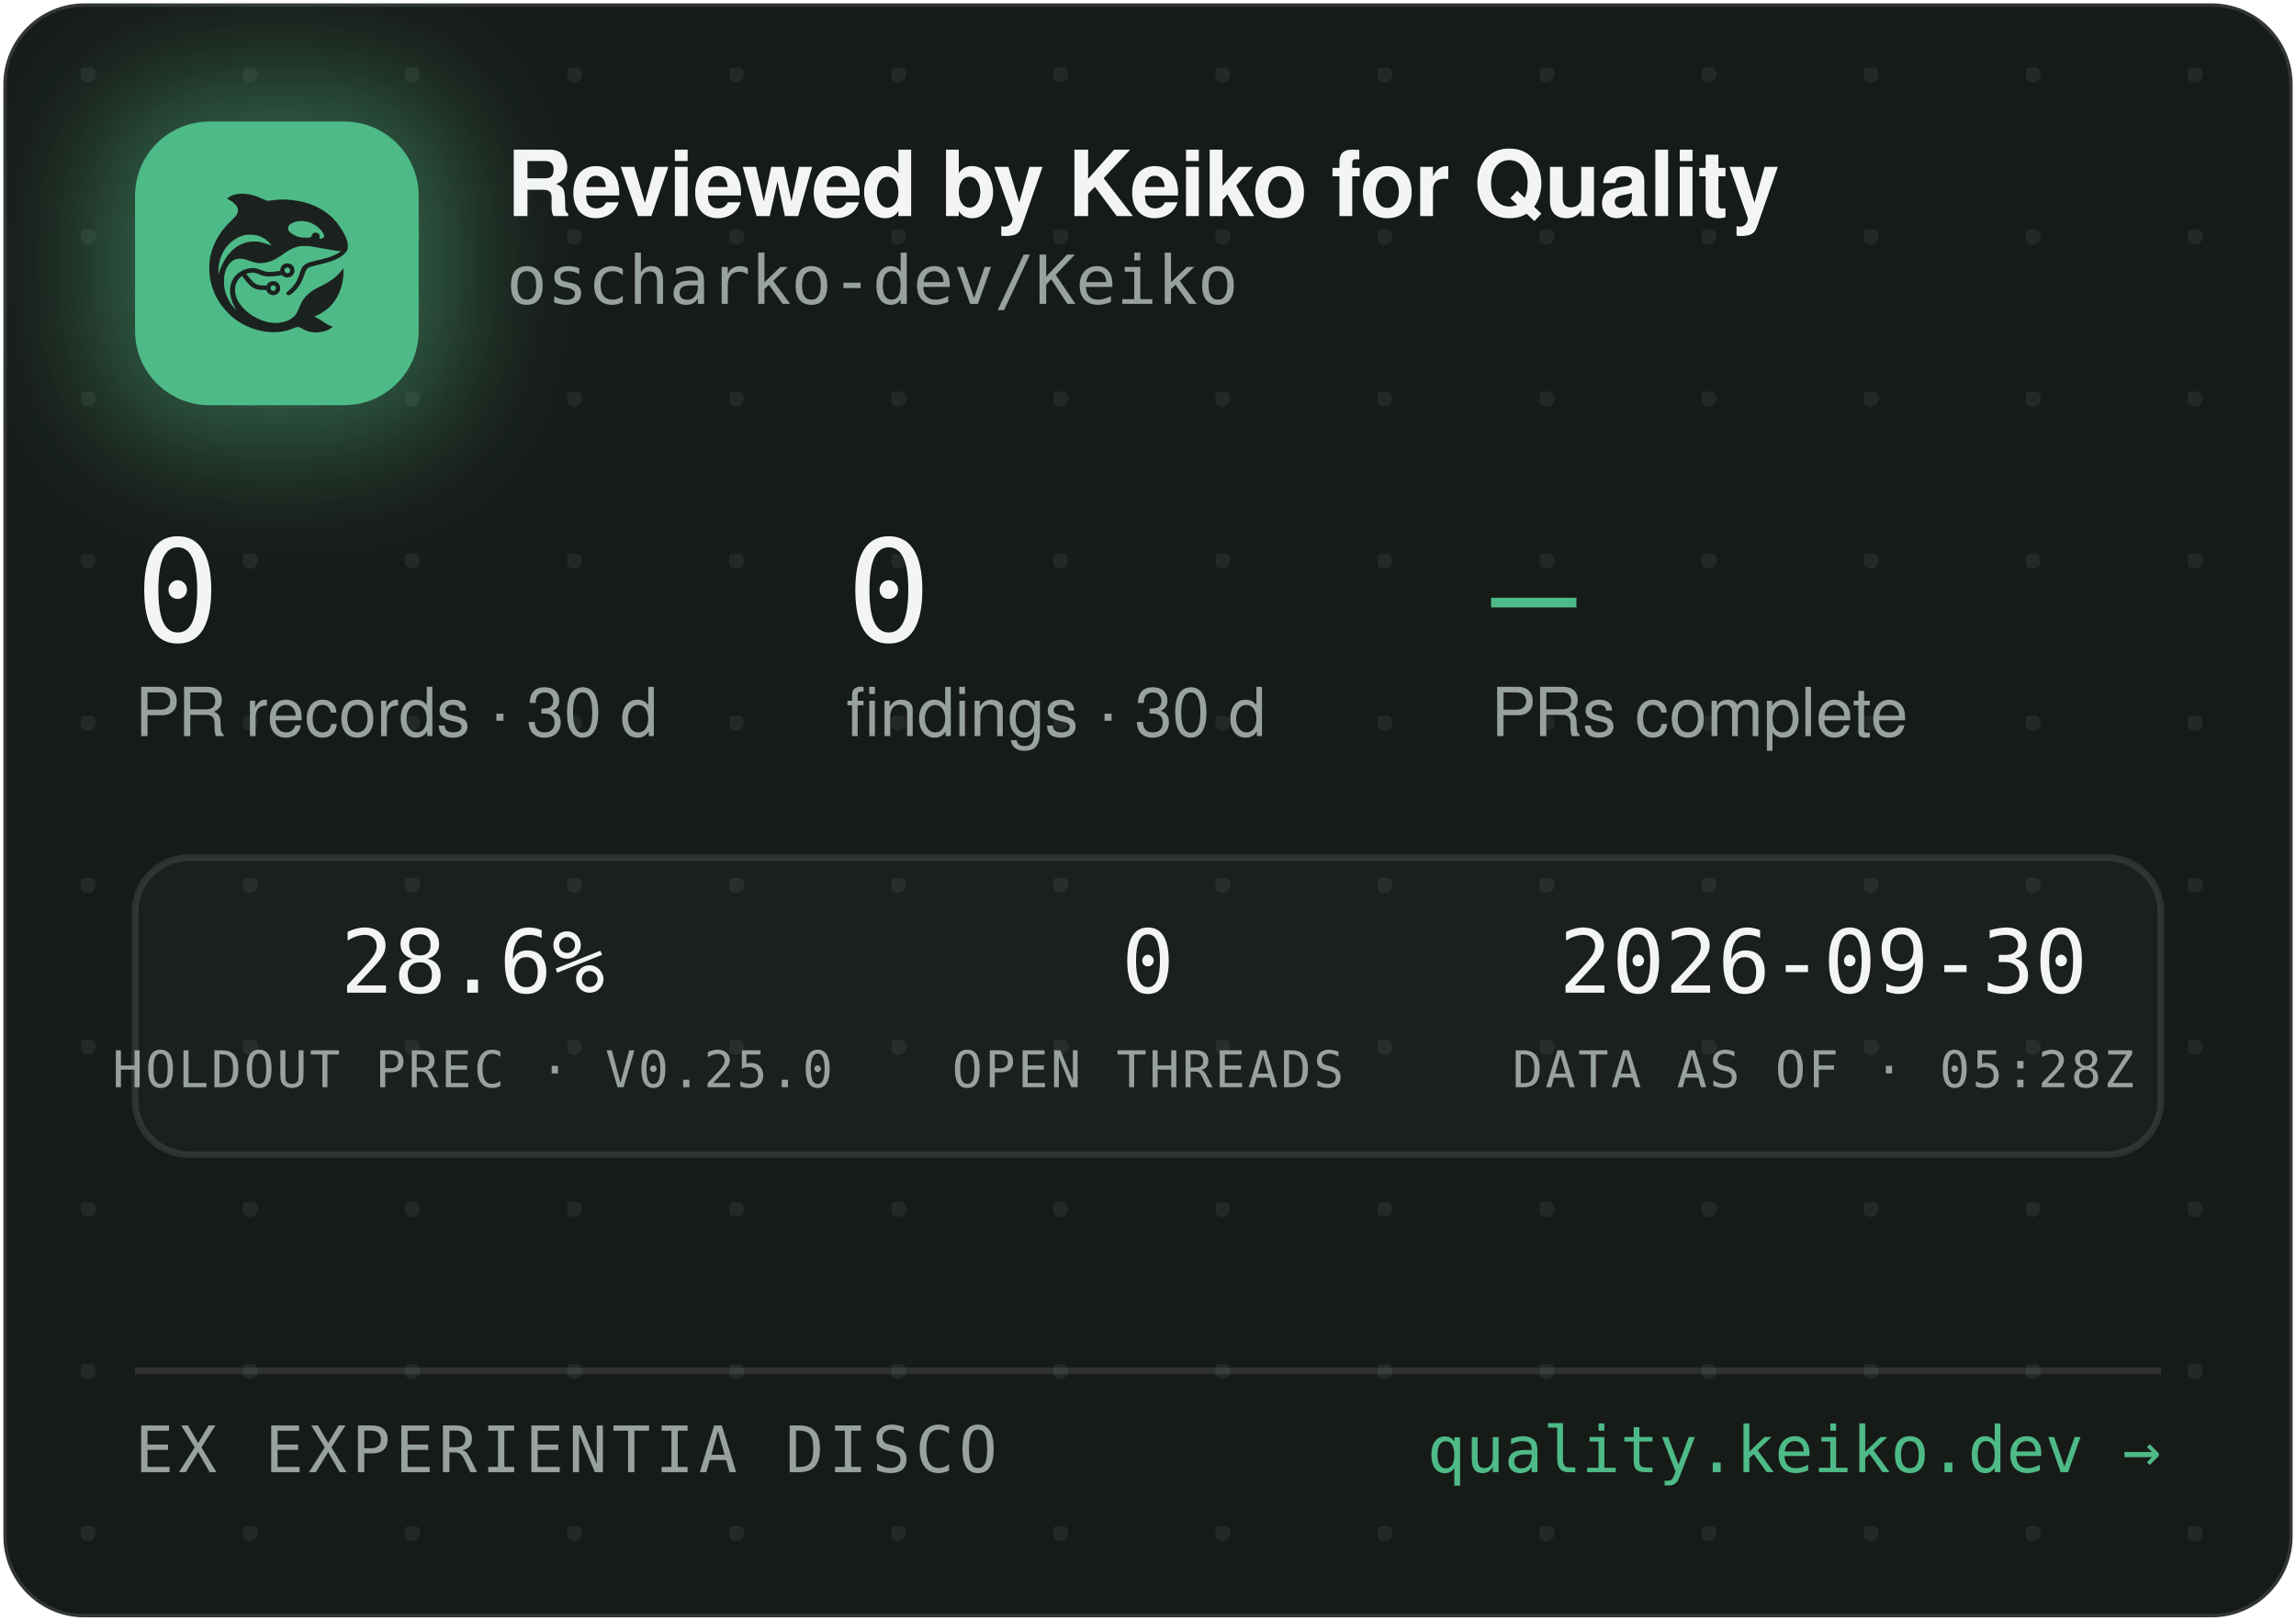
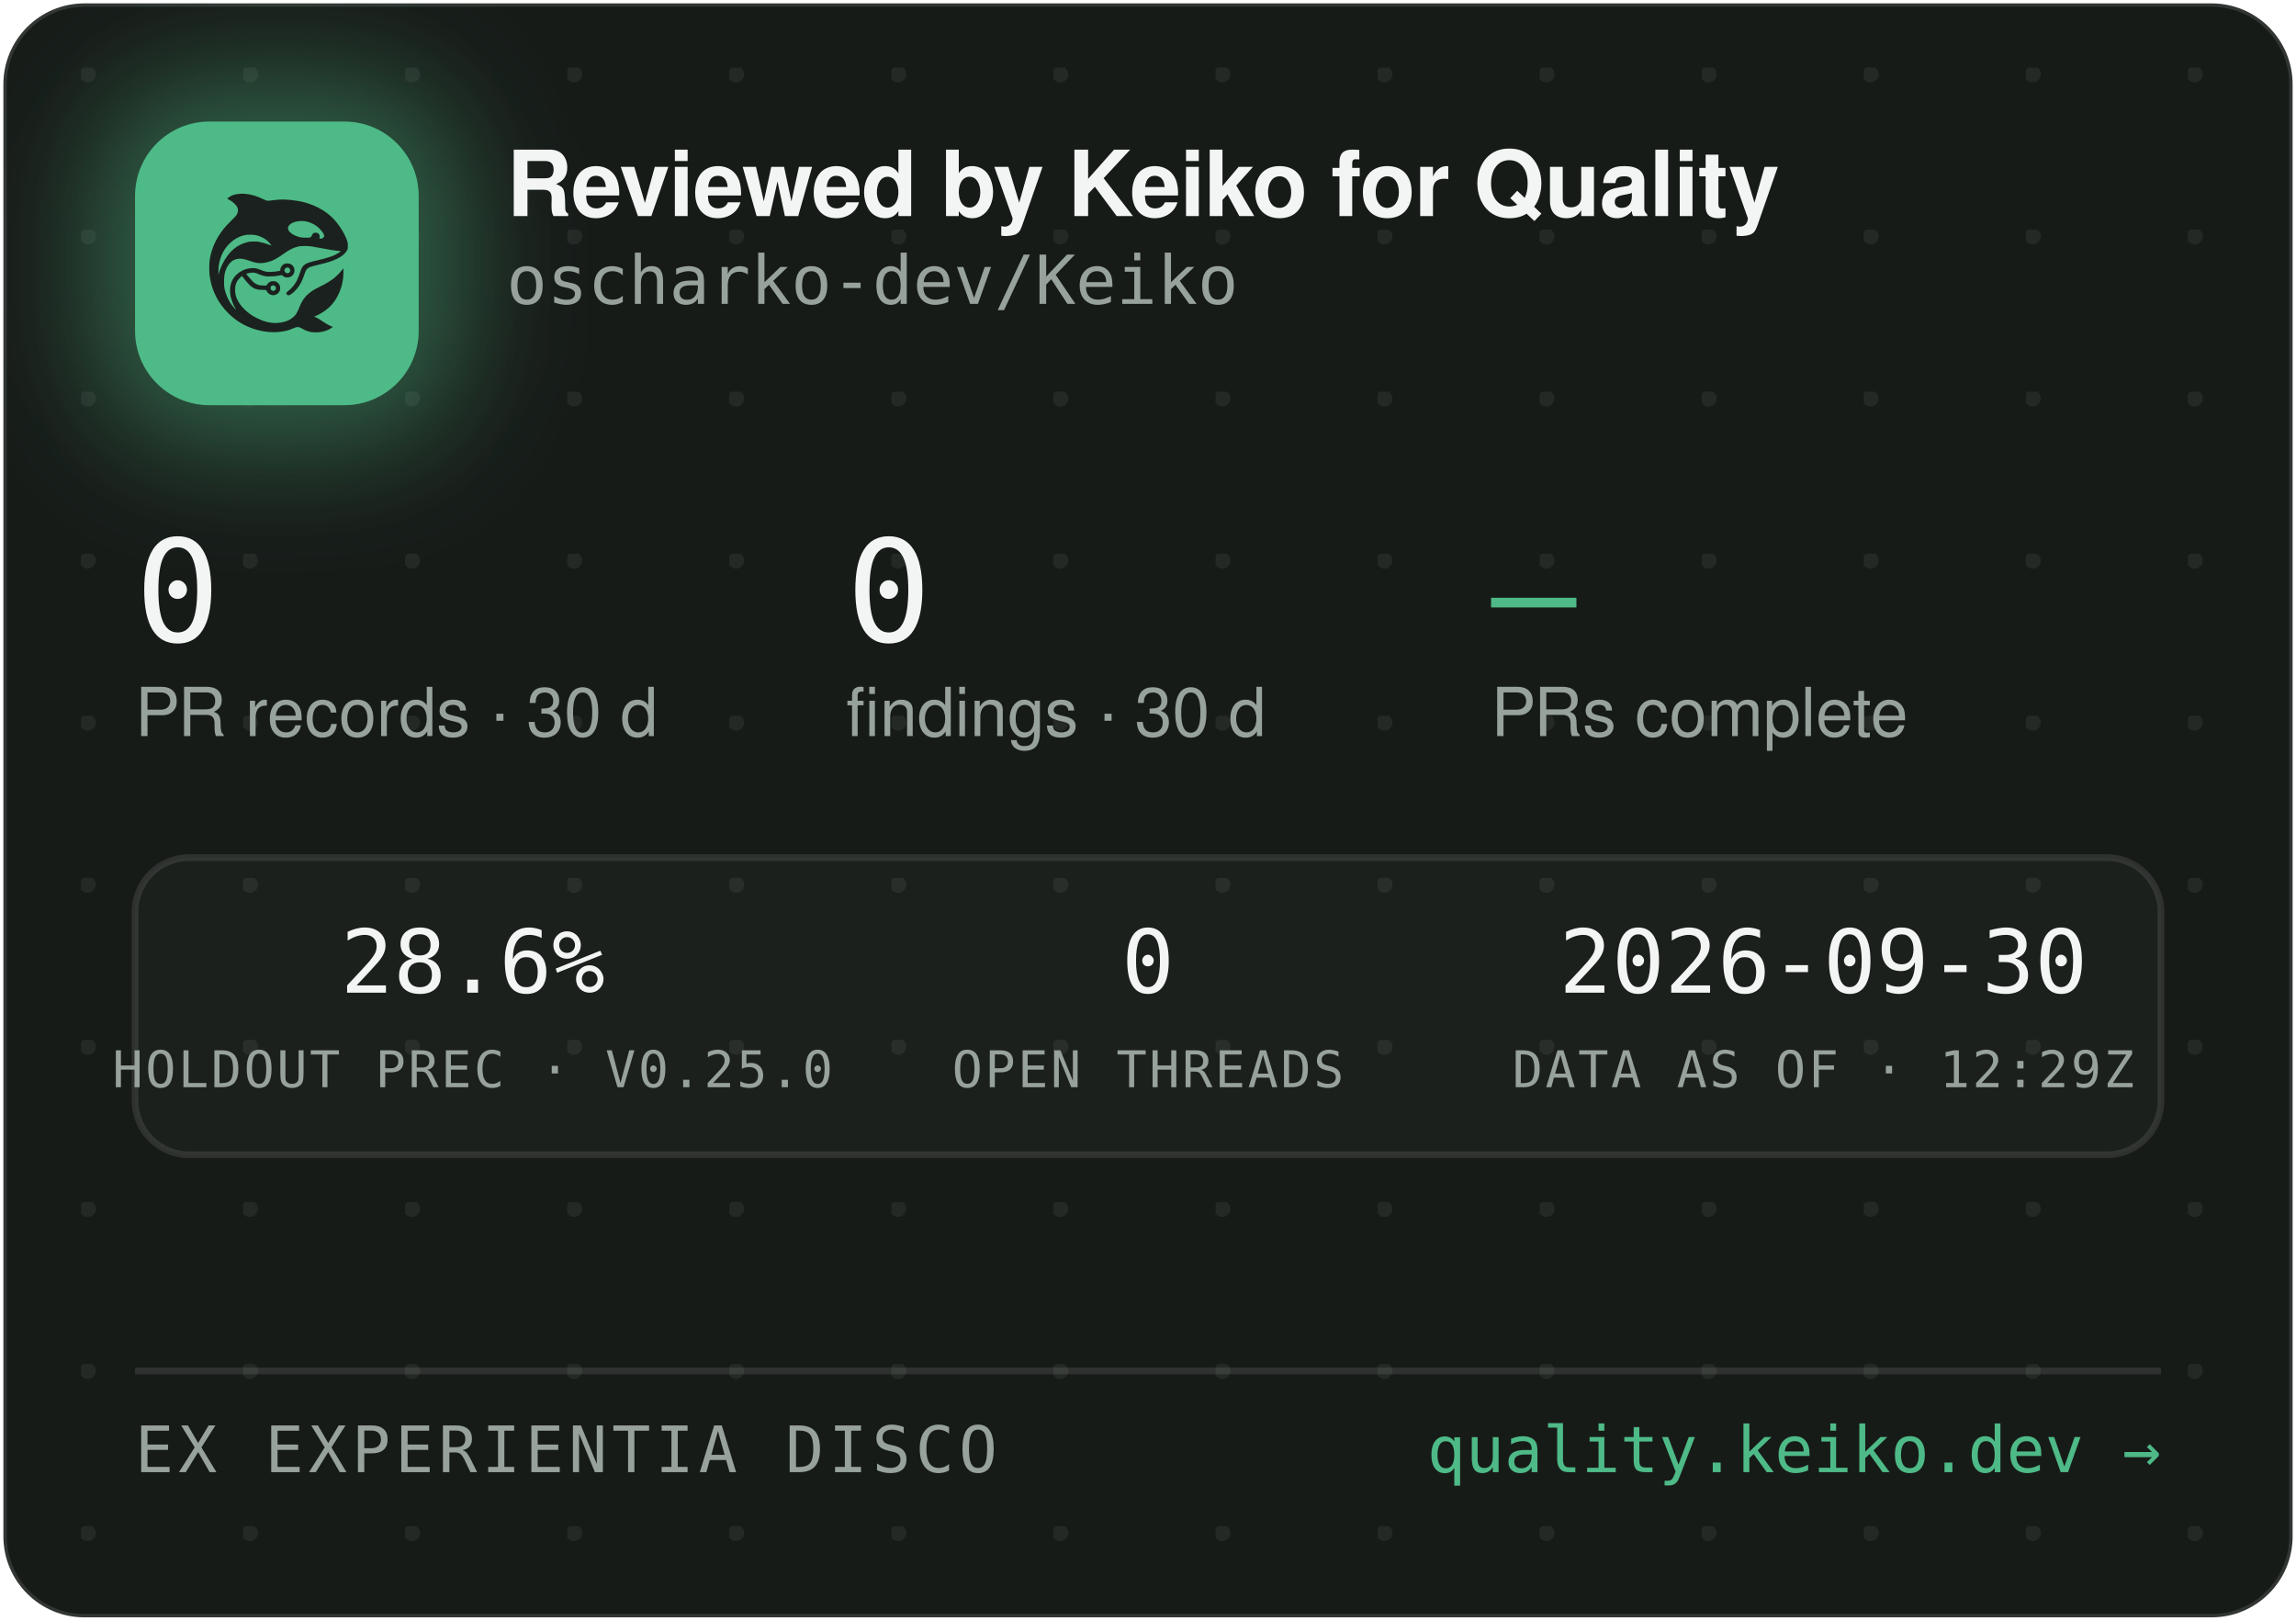
<svg xmlns="http://www.w3.org/2000/svg" width="340" height="240" viewBox="0 0 340 240" role="img" aria-label="Reviewed by Keiko for Quality — oscharko-dev/Keiko">
  <defs>
    <pattern id="dots" width="24" height="24" patternUnits="userSpaceOnUse" x="12" y="10">
      <circle cx="1" cy="1" r="1.2" fill="rgba(233,237,235,0.07)" />
    </pattern>
    <filter id="glow" x="-60%" y="-60%" width="220%" height="220%">
      <feGaussianBlur stdDeviation="9" />
    </filter>
    <clipPath id="card">
      <rect x="0.5" y="0.5" width="339" height="239" rx="12" />
    </clipPath>
  </defs>
  <rect x="0.5" y="0.5" width="339" height="239" rx="12" fill="#171B18" stroke="rgba(255,255,255,0.12)" />
  <rect x="0.5" y="0.5" width="339" height="239" rx="12" fill="url(#dots)" />
  <g clip-path="url(#card)">
    <rect x="14" y="12" width="54" height="54" rx="16" fill="rgba(78,186,135,0.45)" filter="url(#glow)" />
    <rect x="20" y="18" width="42" height="42" rx="11" fill="#4EBA87" />
    <g transform="translate(24,22) scale(0.03320312)">
      <g transform="translate(1024 0) scale(-1 1)">
        <g transform="translate(1024, 1024) scale(-0.1, -0.1)" fill="#1B211E" stroke="none">
          <path d="M3465 8223 c-144 -8 -314 -52 -408 -105 -69 -39 -146 -99 -146 -113 0 -5 30 -24 68 -42 146 -70 323 -229 377 -340 25 -49 29 -70 29 -138 -1 -72 -5 -88 -39 -160 -36 -75 -54 -95 -265 -305 -134 -132 -270 -279 -331 -355 -339 -425 -552 -896 -626 -1390 -25 -165 -25 -549 0 -720 92 -645 368 -1196 826 -1655 322 -324 710 -562 1145 -704 389 -126 793 -172 1155 -130 235 27 377 63 579 149 205 87 268 86 423 -7 102 -62 231 -115 335 -138 247 -56 562 -26 794 74 92 40 244 136 232 146 -4 3 -26 12 -48 19 -86 28 -246 116 -385 211 -162 112 -284 182 -357 207 l-48 17 40 15 c185 70 436 223 595 363 438 386 695 1014 678 1663 l-3 120 -50 -70 c-64 -90 -248 -280 -350 -362 -171 -136 -366 -255 -645 -391 -288 -140 -442 -243 -590 -391 -136 -137 -247 -316 -325 -526 -47 -127 -114 -262 -160 -326 -79 -107 -237 -224 -384 -283 -136 -55 -355 -96 -514 -96 -274 0 -548 71 -832 215 -242 123 -375 216 -553 389 -175 171 -287 332 -361 517 -44 114 -63 216 -63 359 0 152 17 233 74 350 35 70 59 102 136 179 l95 94 21 -29 c55 -75 219 -277 277 -338 171 -183 337 -256 582 -256 56 0 126 -3 155 -7 53 -6 54 -7 76 -57 30 -66 97 -128 172 -156 151 -57 318 11 395 160 33 62 34 193 3 261 -30 64 -88 125 -148 157 -44 23 -63 27 -141 27 -78 0 -97 -4 -140 -27 -58 -30 -131 -105 -141 -142 -6 -25 -8 -26 -93 -26 -47 0 -131 5 -186 10 -87 8 -111 15 -182 51 -45 22 -109 66 -143 96 -59 53 -326 361 -319 367 14 11 179 47 241 52 102 9 177 -7 318 -66 158 -66 243 -89 357 -99 157 -12 413 5 582 40 l93 19 44 -39 c59 -52 135 -75 228 -69 117 8 212 72 262 176 23 47 28 71 28 138 0 70 -4 89 -29 138 -55 110 -145 167 -270 174 -65 3 -91 0 -137 -18 -107 -40 -183 -140 -195 -257 l-6 -52 -51 -11 c-104 -23 -285 -41 -411 -42 -149 -1 -211 12 -402 88 -186 74 -256 88 -403 81 -193 -8 -377 -70 -546 -182 -342 -228 -485 -611 -399 -1064 30 -157 119 -388 209 -541 20 -35 35 -64 33 -66 -8 -8 -111 108 -190 214 -154 206 -278 489 -324 737 -28 154 -25 492 6 635 46 216 133 391 256 514 82 82 161 128 271 156 152 39 300 23 529 -57 217 -76 308 -101 410 -114 137 -17 284 -7 426 30 272 70 414 145 809 425 217 153 399 238 610 283 64 14 129 18 265 18 197 0 269 -9 615 -76 461 -89 843 -149 952 -149 41 0 41 0 23 -20 -28 -31 -169 -119 -254 -158 -167 -77 -388 -145 -716 -222 -399 -93 -508 -128 -608 -194 -102 -68 -160 -160 -217 -346 -35 -115 -102 -286 -149 -378 -85 -168 -227 -341 -377 -458 -105 -82 -115 -107 -69 -162 29 -34 65 -44 109 -29 86 29 261 181 371 322 126 162 201 309 295 581 61 176 90 232 145 283 62 57 163 93 470 165 439 104 640 169 863 278 206 100 368 240 434 375 32 67 33 71 33 198 -1 120 -3 138 -34 229 -98 294 -319 655 -573 936 -381 421 -968 723 -1618 834 -448 76 -767 83 -1169 25 -80 -12 -165 -19 -190 -17 -26 3 -90 26 -146 53 -343 162 -576 233 -842 255 -114 9 -141 10 -248 3z m2926 -1227 c164 -27 346 -102 485 -202 181 -129 354 -348 354 -448 0 -64 -75 -126 -154 -126 -60 0 -63 4 -52 70 8 50 7 65 -9 100 -29 64 -74 93 -151 98 -54 4 -70 1 -107 -21 -42 -25 -61 -52 -91 -129 -25 -64 -55 -73 -246 -73 -121 0 -187 5 -248 18 -318 70 -556 242 -556 402 0 218 388 374 775 311z m-2249 -611 c119 -21 208 -50 321 -106 114 -56 177 -100 266 -184 67 -63 157 -173 148 -181 -2 -3 -61 18 -130 45 -131 52 -298 100 -427 122 -113 20 -367 17 -470 -4 -502 -106 -885 -433 -1160 -992 -70 -142 -160 -379 -160 -424 0 -9 -5 -23 -11 -31 -13 -19 -5 316 10 410 80 482 295 846 661 1117 145 107 350 197 522 228 100 18 326 18 430 0z m1485 -1456 c95 -36 119 -159 42 -223 -78 -66 -209 -1 -209 104 0 60 33 100 99 121 36 10 36 10 68 -2z m-591 -822 c29 -26 37 -42 40 -77 6 -54 -9 -86 -55 -117 -41 -28 -70 -29 -119 -4 -44 22 -62 55 -62 112 0 51 13 75 53 99 50 31 101 26 143 -13z" />
        </g>
      </g>
    </g>
    <text x="75" y="32" font-family="-apple-system,'Segoe UI',Helvetica,Arial,sans-serif" font-size="13.5" font-weight="650" letter-spacing="-0.14" fill="#F2F5F3">Reviewed by Keiko for Quality</text>
    <text x="75" y="45" font-family="'JetBrains Mono',SFMono-Regular,Consolas,Menlo,monospace" font-size="10" fill="#98A29C">oscharko-dev/Keiko</text>
    <text x="20" y="95" font-family="'JetBrains Mono',SFMono-Regular,Consolas,Menlo,monospace" font-size="21" fill="#F2F5F3">0</text>
    <text x="20" y="109" font-family="-apple-system,'Segoe UI',Helvetica,Arial,sans-serif" font-size="10" fill="#98A29C">PR records · 30 d</text>
    <text x="125.3" y="95" font-family="'JetBrains Mono',SFMono-Regular,Consolas,Menlo,monospace" font-size="21" fill="#F2F5F3">0</text>
    <text x="125.3" y="109" font-family="-apple-system,'Segoe UI',Helvetica,Arial,sans-serif" font-size="10" fill="#98A29C">findings · 30 d</text>
    <text x="220.8" y="95" font-family="'JetBrains Mono',SFMono-Regular,Consolas,Menlo,monospace" font-size="21" fill="#4EBA87">—</text>
    <text x="220.8" y="109" font-family="-apple-system,'Segoe UI',Helvetica,Arial,sans-serif" font-size="10" fill="#98A29C">PRs complete</text>
    <rect x="20" y="127" width="300" height="44" rx="8" fill="rgba(255,255,255,0.025)" stroke="rgba(255,255,255,0.1)" />
    <text x="70" y="147" text-anchor="middle" font-family="'JetBrains Mono',SFMono-Regular,Consolas,Menlo,monospace" font-size="13" fill="#F2F5F3">28.6%</text>
    <text x="70" y="161" text-anchor="middle" font-family="'JetBrains Mono',SFMono-Regular,Consolas,Menlo,monospace" font-size="7.5" letter-spacing="0.35" fill="#98A29C">HOLDOUT PREC · V0.25.0</text>
    <text x="170" y="147" text-anchor="middle" font-family="'JetBrains Mono',SFMono-Regular,Consolas,Menlo,monospace" font-size="13" fill="#F2F5F3">0</text>
    <text x="170" y="161" text-anchor="middle" font-family="'JetBrains Mono',SFMono-Regular,Consolas,Menlo,monospace" font-size="7.5" letter-spacing="0.35" fill="#98A29C">OPEN THREADS</text>
    <text x="270" y="147" text-anchor="middle" font-family="'JetBrains Mono',SFMono-Regular,Consolas,Menlo,monospace" font-size="13" fill="#F2F5F3">2026-09-30</text>
-     <text x="270" y="161" text-anchor="middle" font-family="'JetBrains Mono',SFMono-Regular,Consolas,Menlo,monospace" font-size="7.5" letter-spacing="0.35" fill="#98A29C">DATA AS OF · 05:28Z</text>
+     <text x="270" y="161" text-anchor="middle" font-family="'JetBrains Mono',SFMono-Regular,Consolas,Menlo,monospace" font-size="7.5" letter-spacing="0.35" fill="#98A29C">DATA AS OF · 12:29Z</text>
    <line x1="20" y1="203" x2="320" y2="203" stroke="rgba(255,255,255,0.1)" />
    <text x="20" y="218" font-family="'JetBrains Mono',SFMono-Regular,Consolas,Menlo,monospace" font-size="9.5" letter-spacing="0.7" fill="#98A29C">EX EXPERIENTIA DISCO</text>
    <text x="320" y="218" text-anchor="end" font-family="'JetBrains Mono',SFMono-Regular,Consolas,Menlo,monospace" font-size="9.5" fill="#4EBA87">quality.keiko.dev →</text>
  </g>
</svg>
